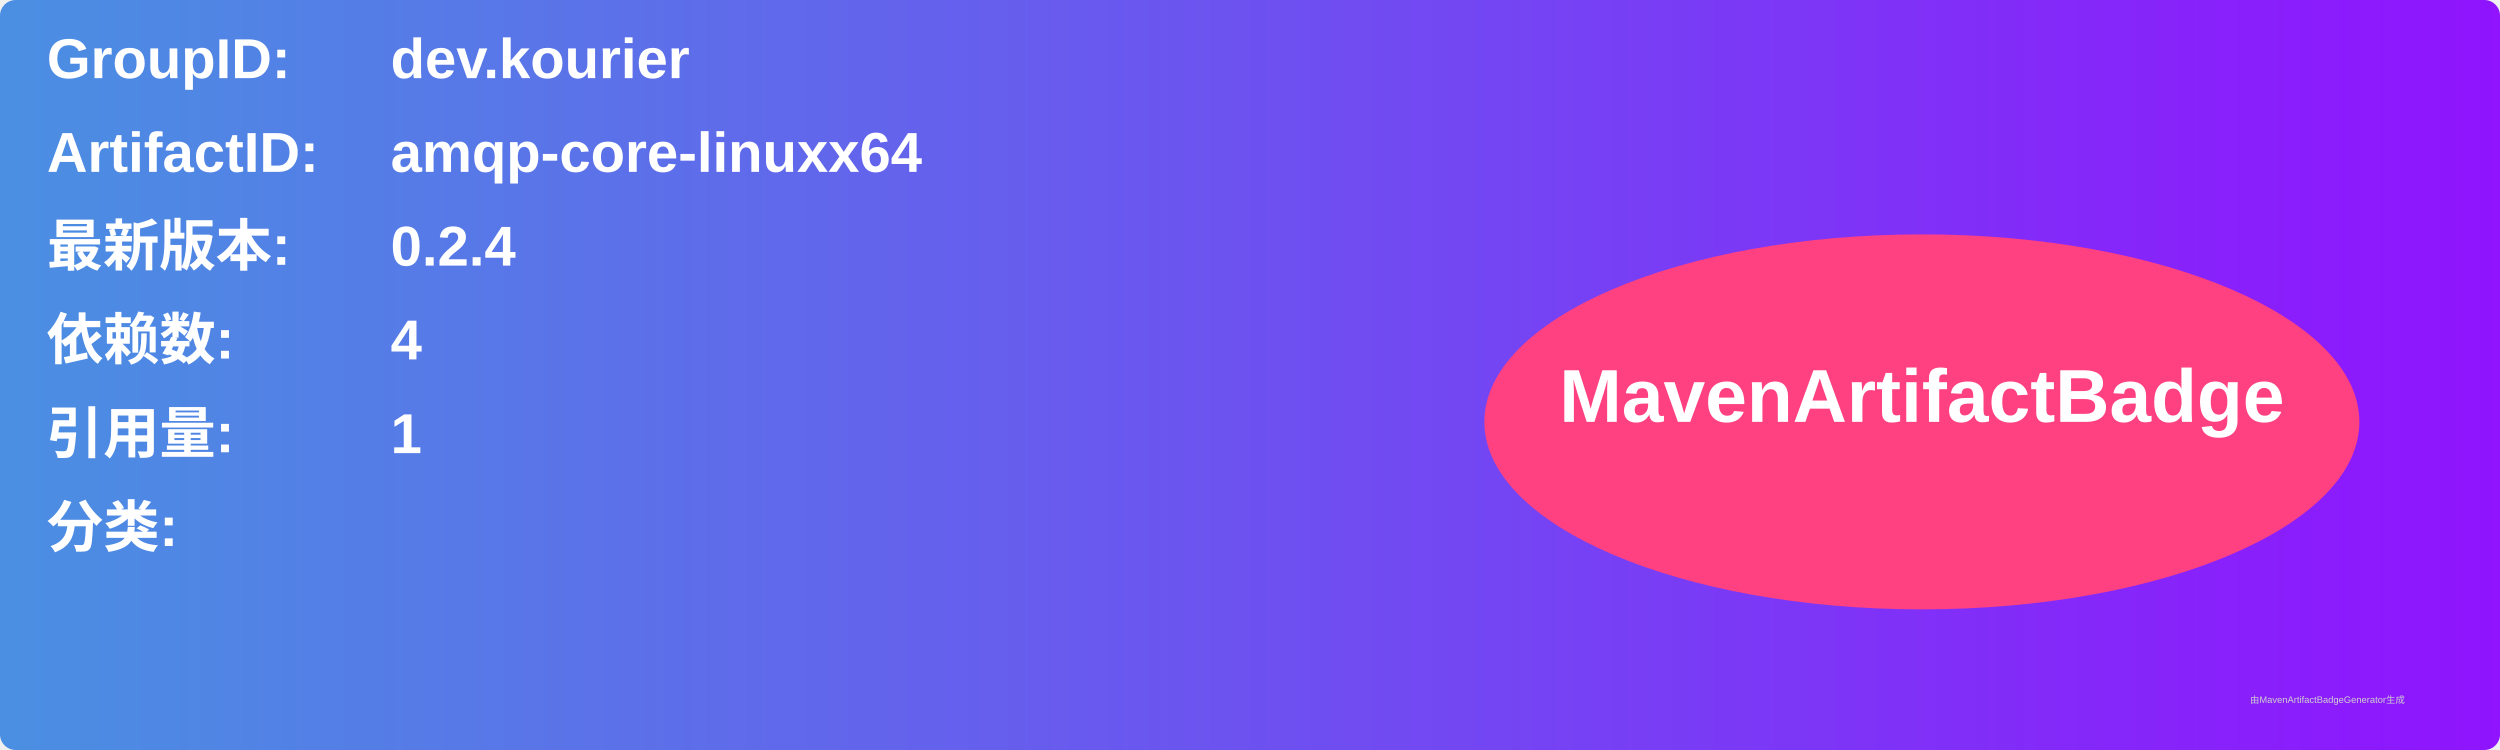
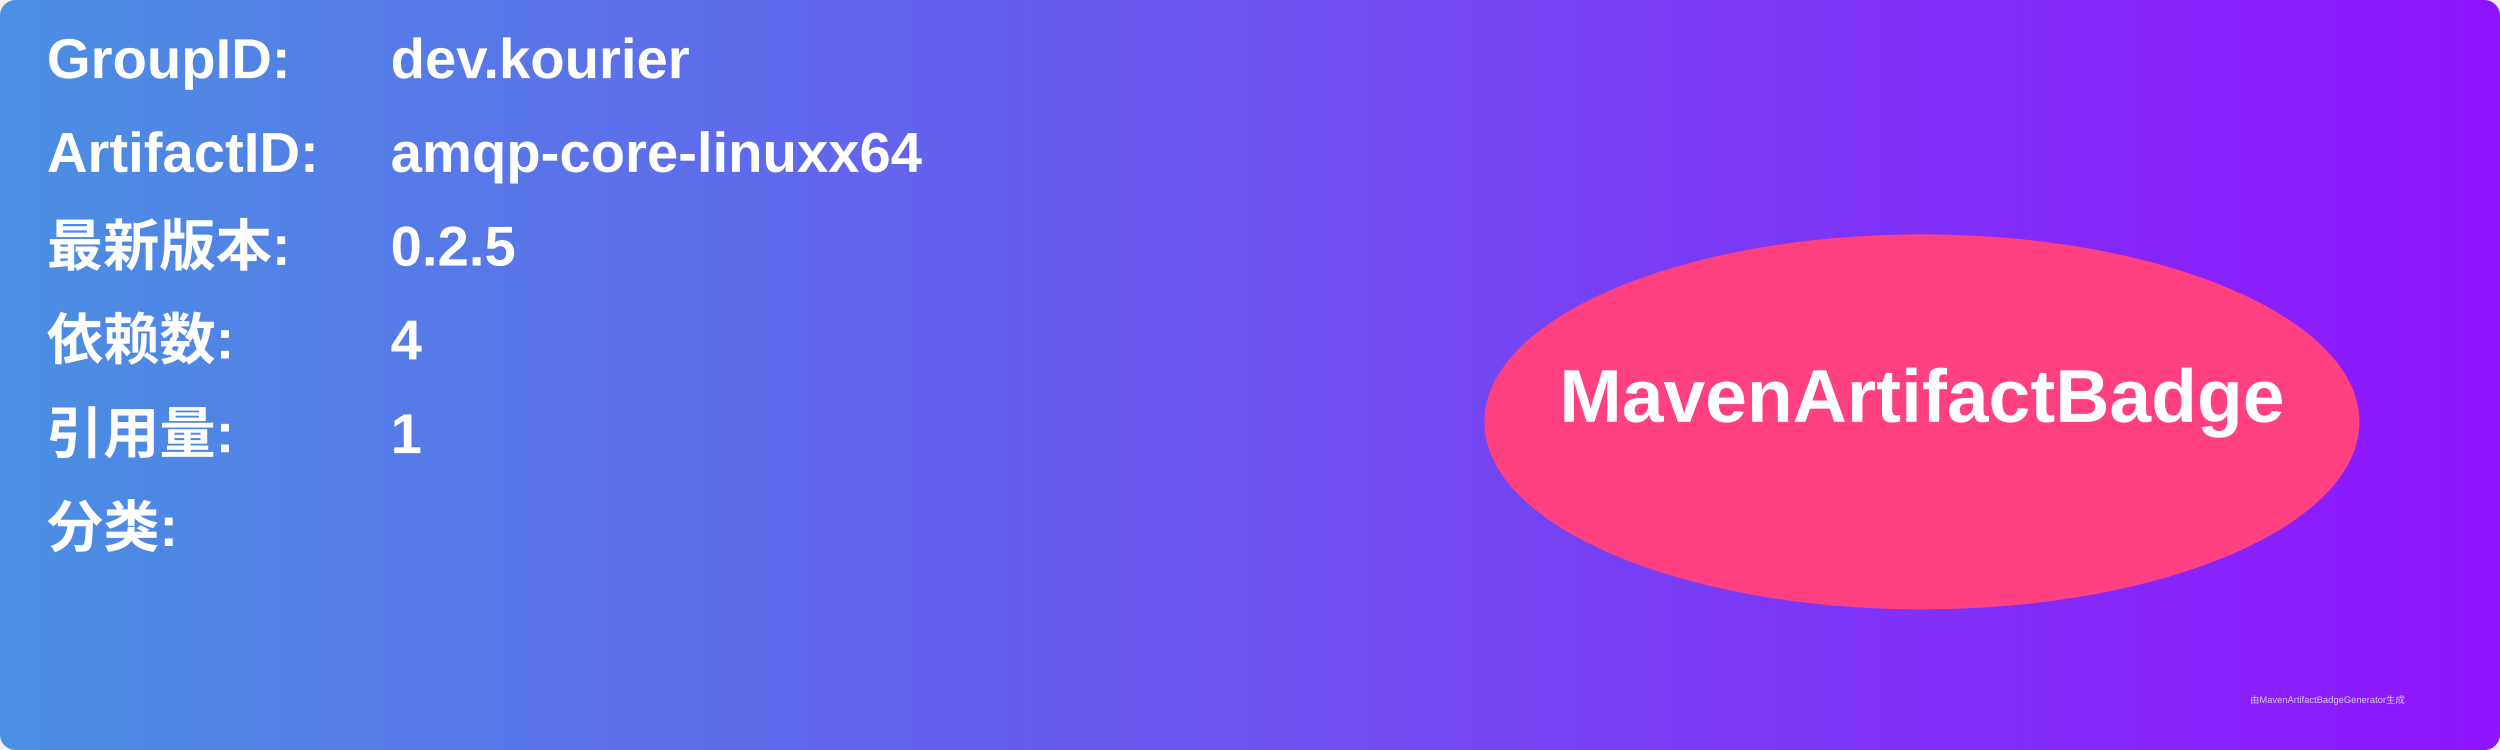
<svg xmlns="http://www.w3.org/2000/svg" width="800" height="240" viewBox="0 0 800 240">
  <linearGradient id="grad" x1="0%" y1="0%" x2="100%" y2="0%">
    <stop offset="0%" stop-color="#4a90e2" />
    <stop offset="100%" stop-color="#9013fe" />
  </linearGradient>
  <rect width="100%" height="100%" rx="5" ry="5" fill="url(#grad)" />
  <g transform="translate(15, 15)">
    <text x="0" y="10" font-family="Arial" font-size="18" fill="white" font-weight="bold" width="260">GroupID:</text>
    <text x="110" y="10" font-family="Arial" font-size="18" fill="white" font-weight="bold" width="460">dev.kourier</text>
    <text x="0" y="40" font-family="Arial" font-size="18" fill="white" font-weight="bold" width="260">ArtifactID:</text>
    <text x="110" y="40" font-family="Arial" font-size="18" fill="white" font-weight="bold" width="460">amqp-core-linuxx64</text>
    <text x="0" y="70" font-family="Arial" font-size="18" fill="white" font-weight="bold">最新版本:</text>
    <text x="110" y="70" font-family="Arial" font-size="18" fill="white" font-weight="bold">
-       <tspan font-weight="bold">0.2.4</tspan>
+       <tspan font-weight="bold">0.2.5</tspan>
    </text>
    <text x="0" y="100" font-family="Arial" font-size="18" fill="white" font-weight="bold">依赖数: </text>
    <text x="110" y="100" font-family="Arial" font-size="18" fill="white">
      <tspan font-weight="bold">4</tspan>
    </text>
    <text x="0" y="130" font-family="Arial" font-size="18" fill="white" font-weight="bold">引用量: </text>
    <text x="110" y="130" font-family="Arial" font-size="18" fill="white">
      <tspan font-weight="bold">1</tspan>
    </text>
    <text x="0" y="160" font-family="Arial" font-size="18" fill="white" font-weight="bold">分类:</text>
    <text x="10" y="190" font-family="Arial" font-size="10" fill="white">
      <tspan font-weight="bold" />
    </text>
    <ellipse cx="600" cy="120" rx="140" ry="60" fill="#ff4081" />
    <text x="600" y="120" text-anchor="middle" font-family="Arial" font-size="24" fill="white" font-weight="bold">MavenArtifactBadge</text>
  </g>
  <text x="720" y="225" font-family="Arial" font-size="3" fill="#d0d0d0">由MavenArtifactBadgeGenerator生成</text>
</svg>
